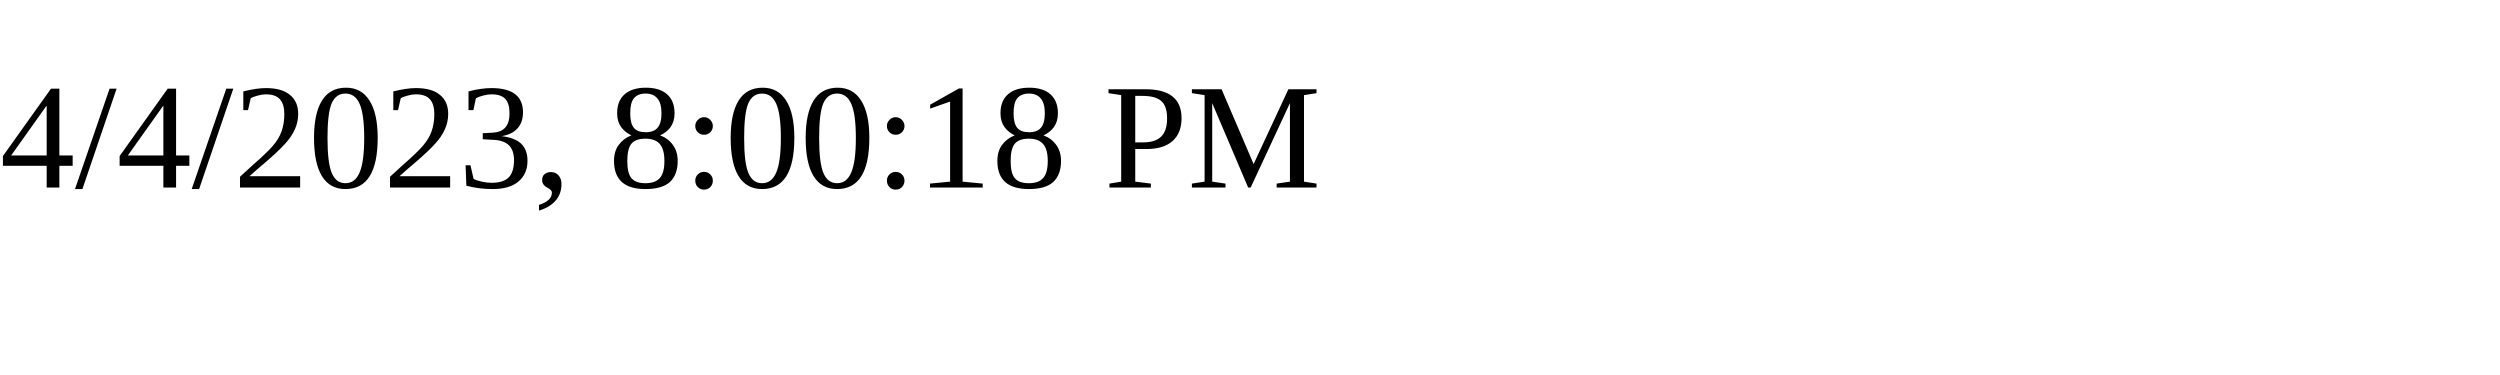
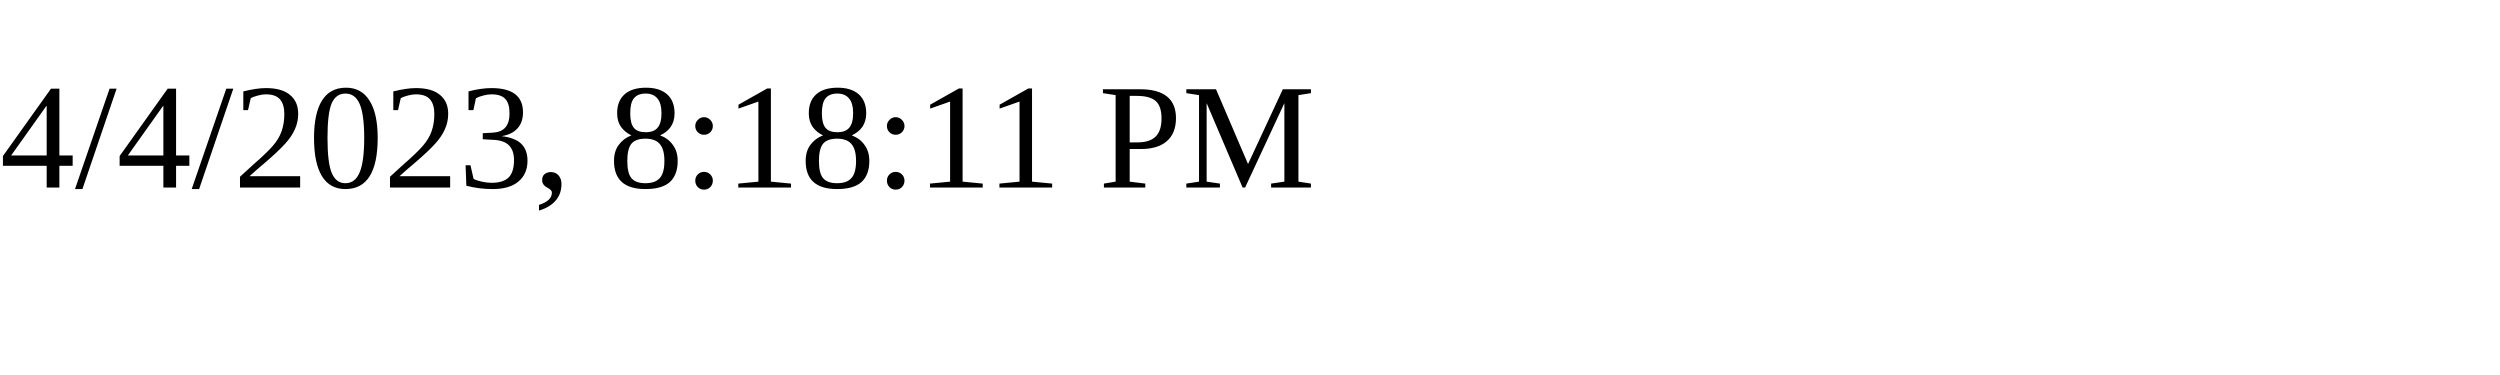
<svg xmlns="http://www.w3.org/2000/svg" height="30" width="200">
-   <text x="0" y="15">4/4/2023, 8:00:18 PM</text>
+   <text x="0" y="15">4/4/2023, 8:18:11 PM</text>
</svg>
